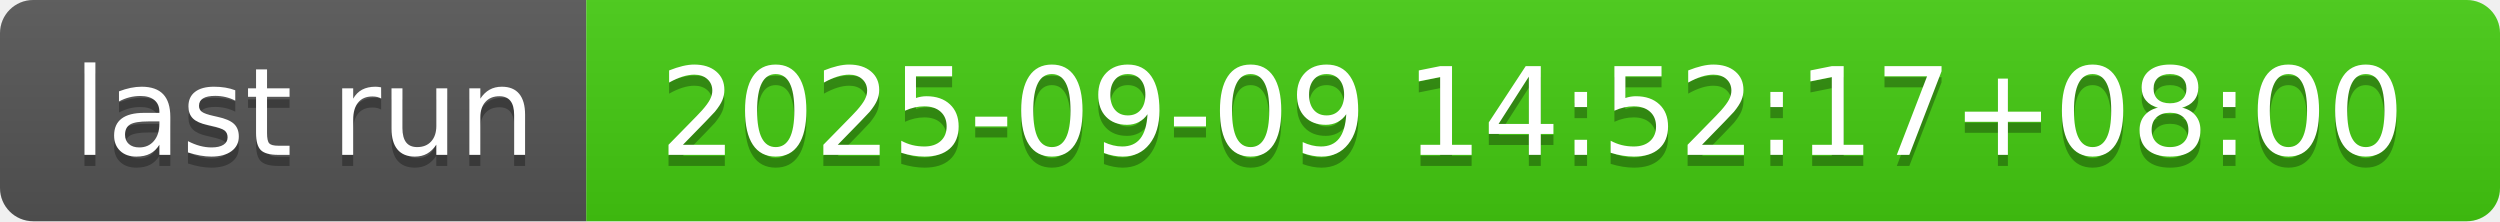
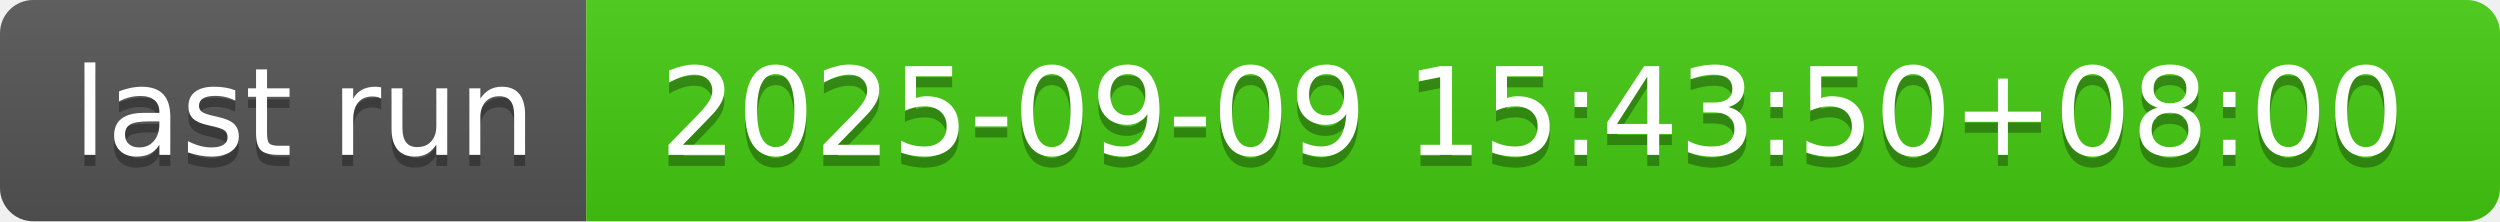
- <svg xmlns="http://www.w3.org/2000/svg" width="226" height="20" role="img" aria-label="last run: 2025-09-09 14:52:17+08:00">
+ <svg xmlns="http://www.w3.org/2000/svg" width="226" height="20" role="img" aria-label="last run: 2025-09-09 15:43:50+08:00">
  <linearGradient id="s" x2="0" y2="100%">
    <stop offset="0" stop-color="#bbb" stop-opacity=".1" />
    <stop offset="1" stop-opacity=".1" />
  </linearGradient>
  <clipPath id="r">
    <rect width="226" height="20" rx="3" fill="#fff" />
  </clipPath>
  <g clip-path="url(#r)">
    <rect width="53" height="20" fill="#555" />
    <rect x="53" width="173" height="20" fill="#4c1" />
    <rect width="226" height="20" fill="url(#s)" />
  </g>
  <g fill="#fff" text-anchor="middle" font-family="Verdana,Geneva,DejaVu Sans,sans-serif" text-rendering="geometricPrecision" font-size="110">
    <text aria-hidden="true" x="275" y="150" fill="#010101" fill-opacity=".3" transform="scale(.1)" textLength="430">last run</text>
    <text x="275" y="140" transform="scale(.1)" fill="#fff" textLength="430">last run</text>
-     <text aria-hidden="true" x="1385" y="150" fill="#010101" fill-opacity=".3" transform="scale(.1)" textLength="1630">2025-09-09 14:52:17+08:00</text>
-     <text x="1385" y="140" transform="scale(.1)" fill="#fff" textLength="1630">2025-09-09 14:52:17+08:00</text>
+     <text aria-hidden="true" x="1385" y="150" fill="#010101" fill-opacity=".3" transform="scale(.1)" textLength="1630">2025-09-09 15:43:50+08:00</text>
+     <text x="1385" y="140" transform="scale(.1)" fill="#fff" textLength="1630">2025-09-09 15:43:50+08:00</text>
  </g>
</svg>
